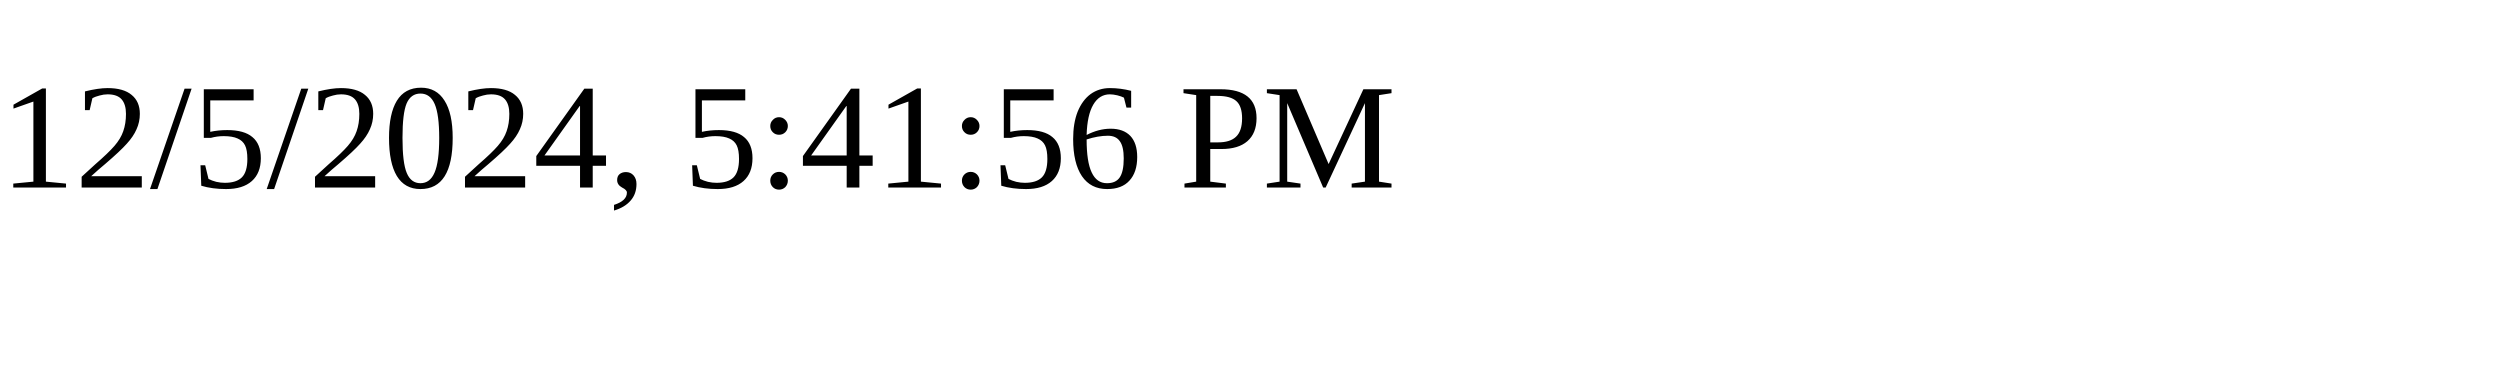
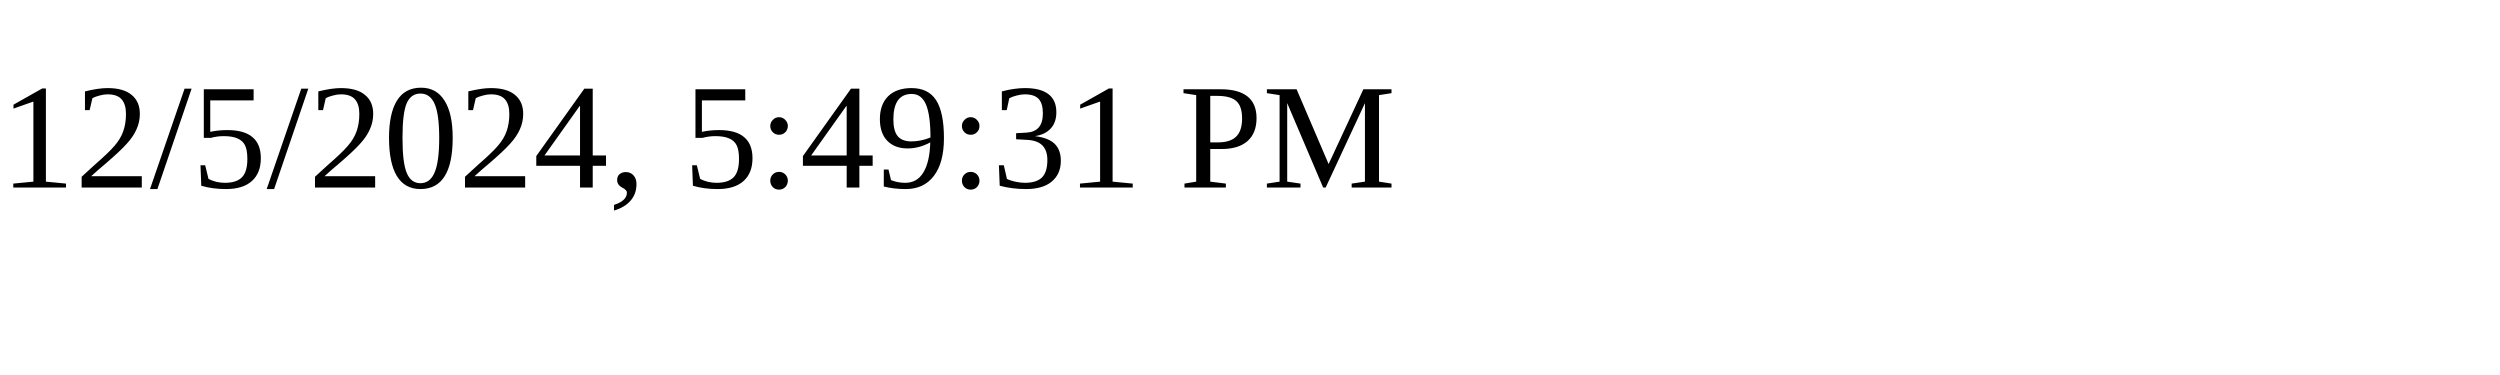
<svg xmlns="http://www.w3.org/2000/svg" height="30" width="200">
-   <text x="0" y="15">12/5/2024, 5:41:56 PM</text>
+   <text x="0" y="15">12/5/2024, 5:49:31 PM</text>
</svg>
